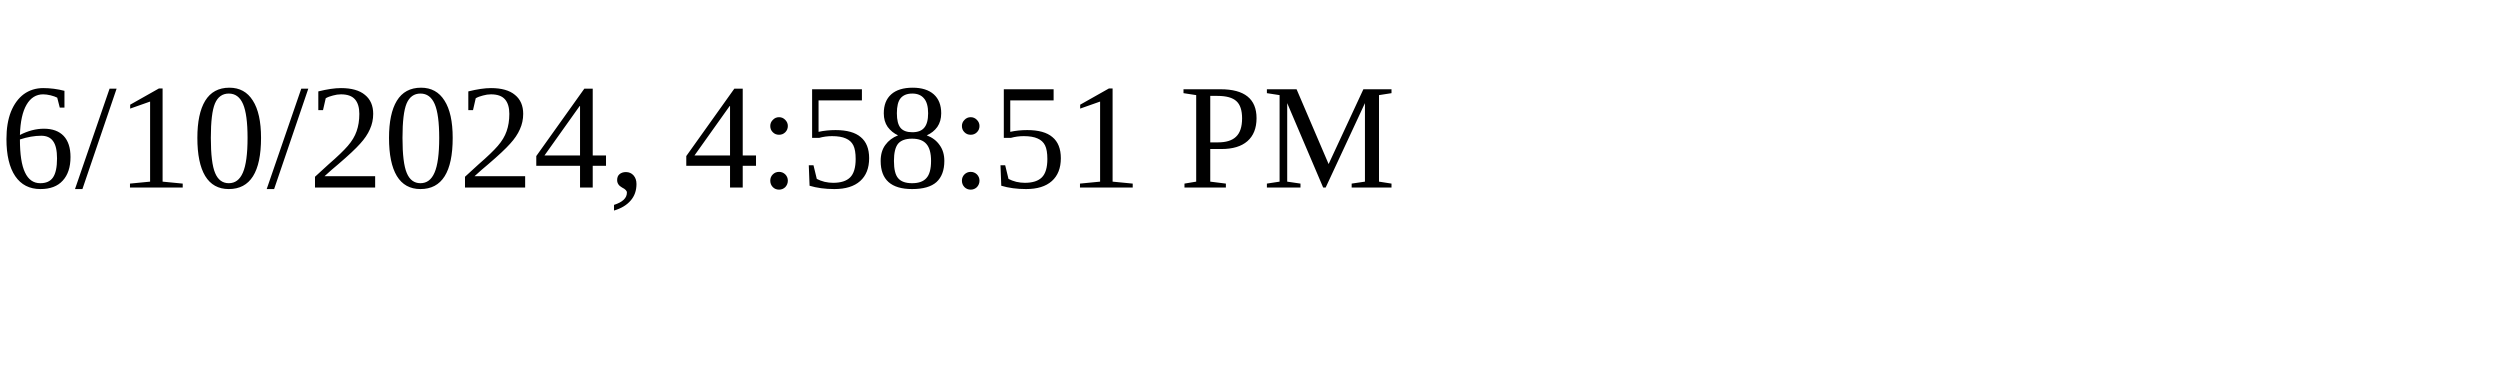
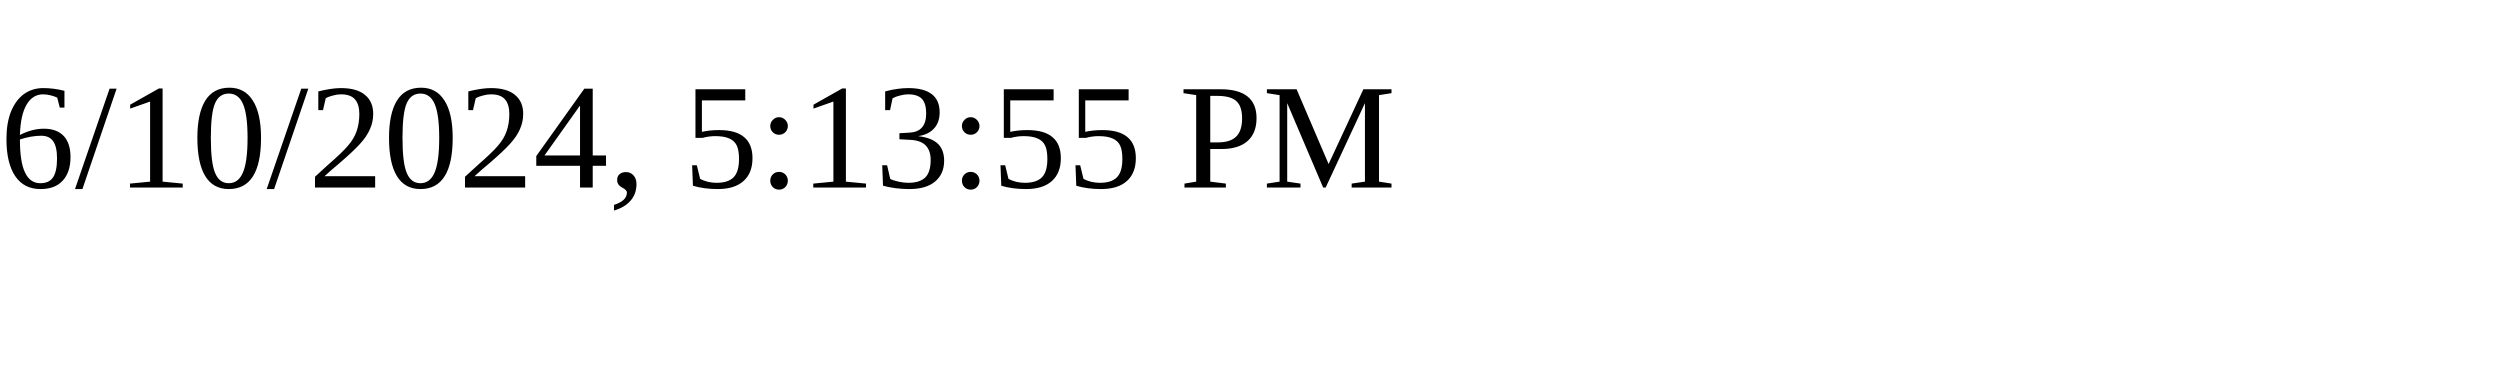
<svg xmlns="http://www.w3.org/2000/svg" height="30" width="200">
-   <text x="0" y="15">6/10/2024, 4:58:51 PM</text>
+   <text x="0" y="15">6/10/2024, 5:13:55 PM</text>
</svg>
